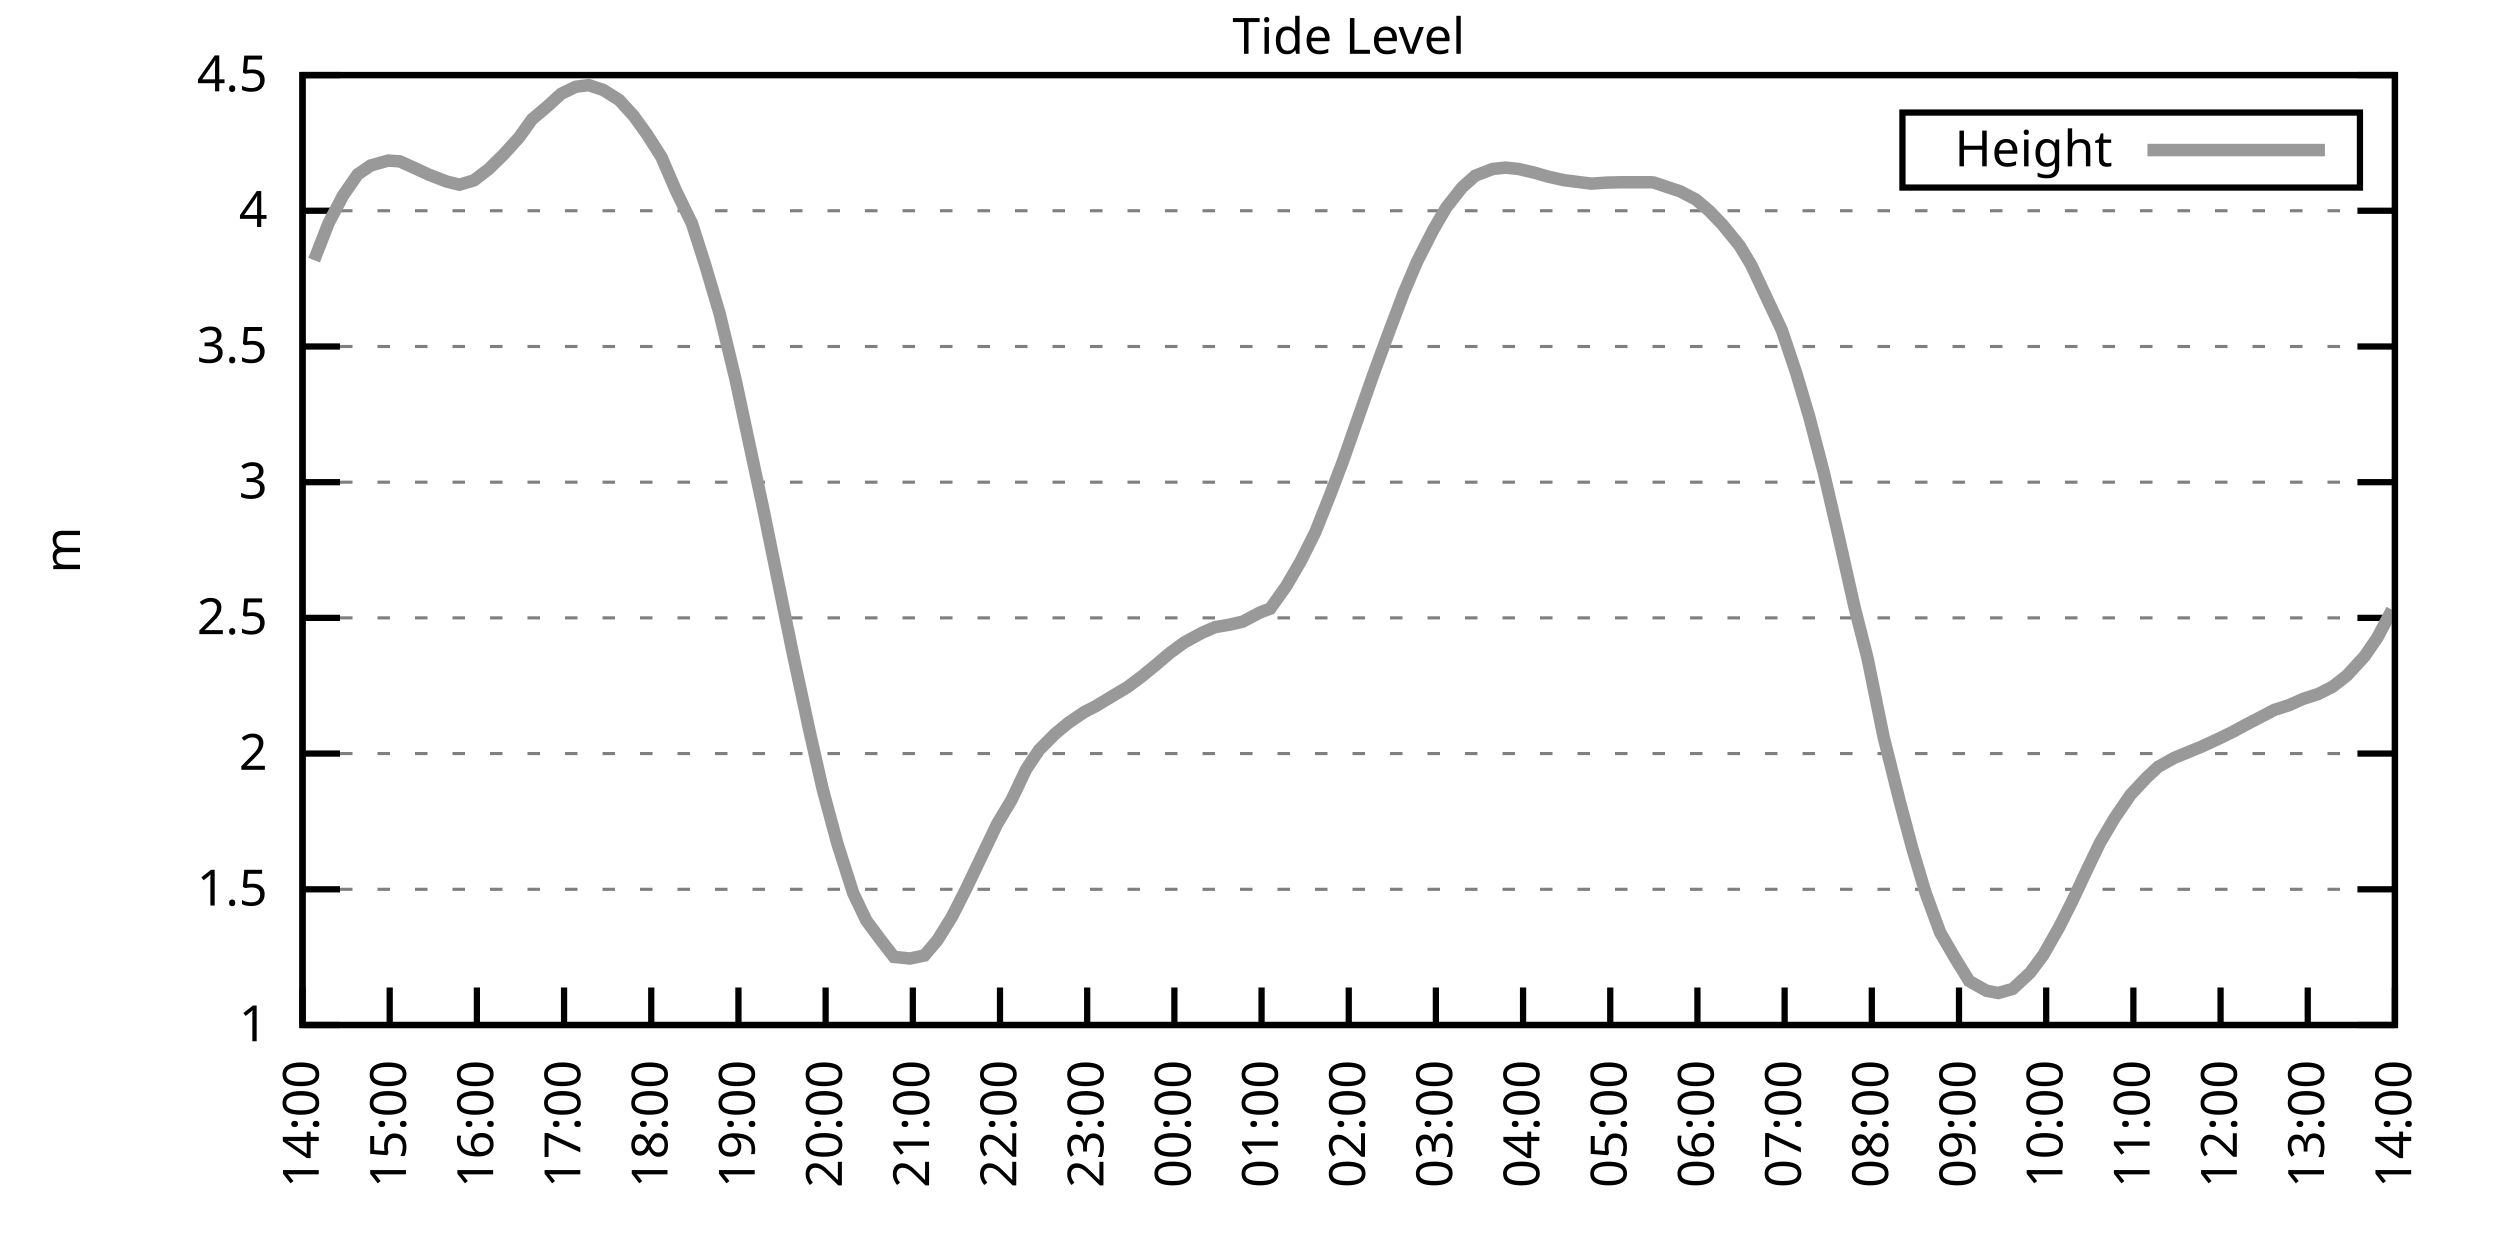
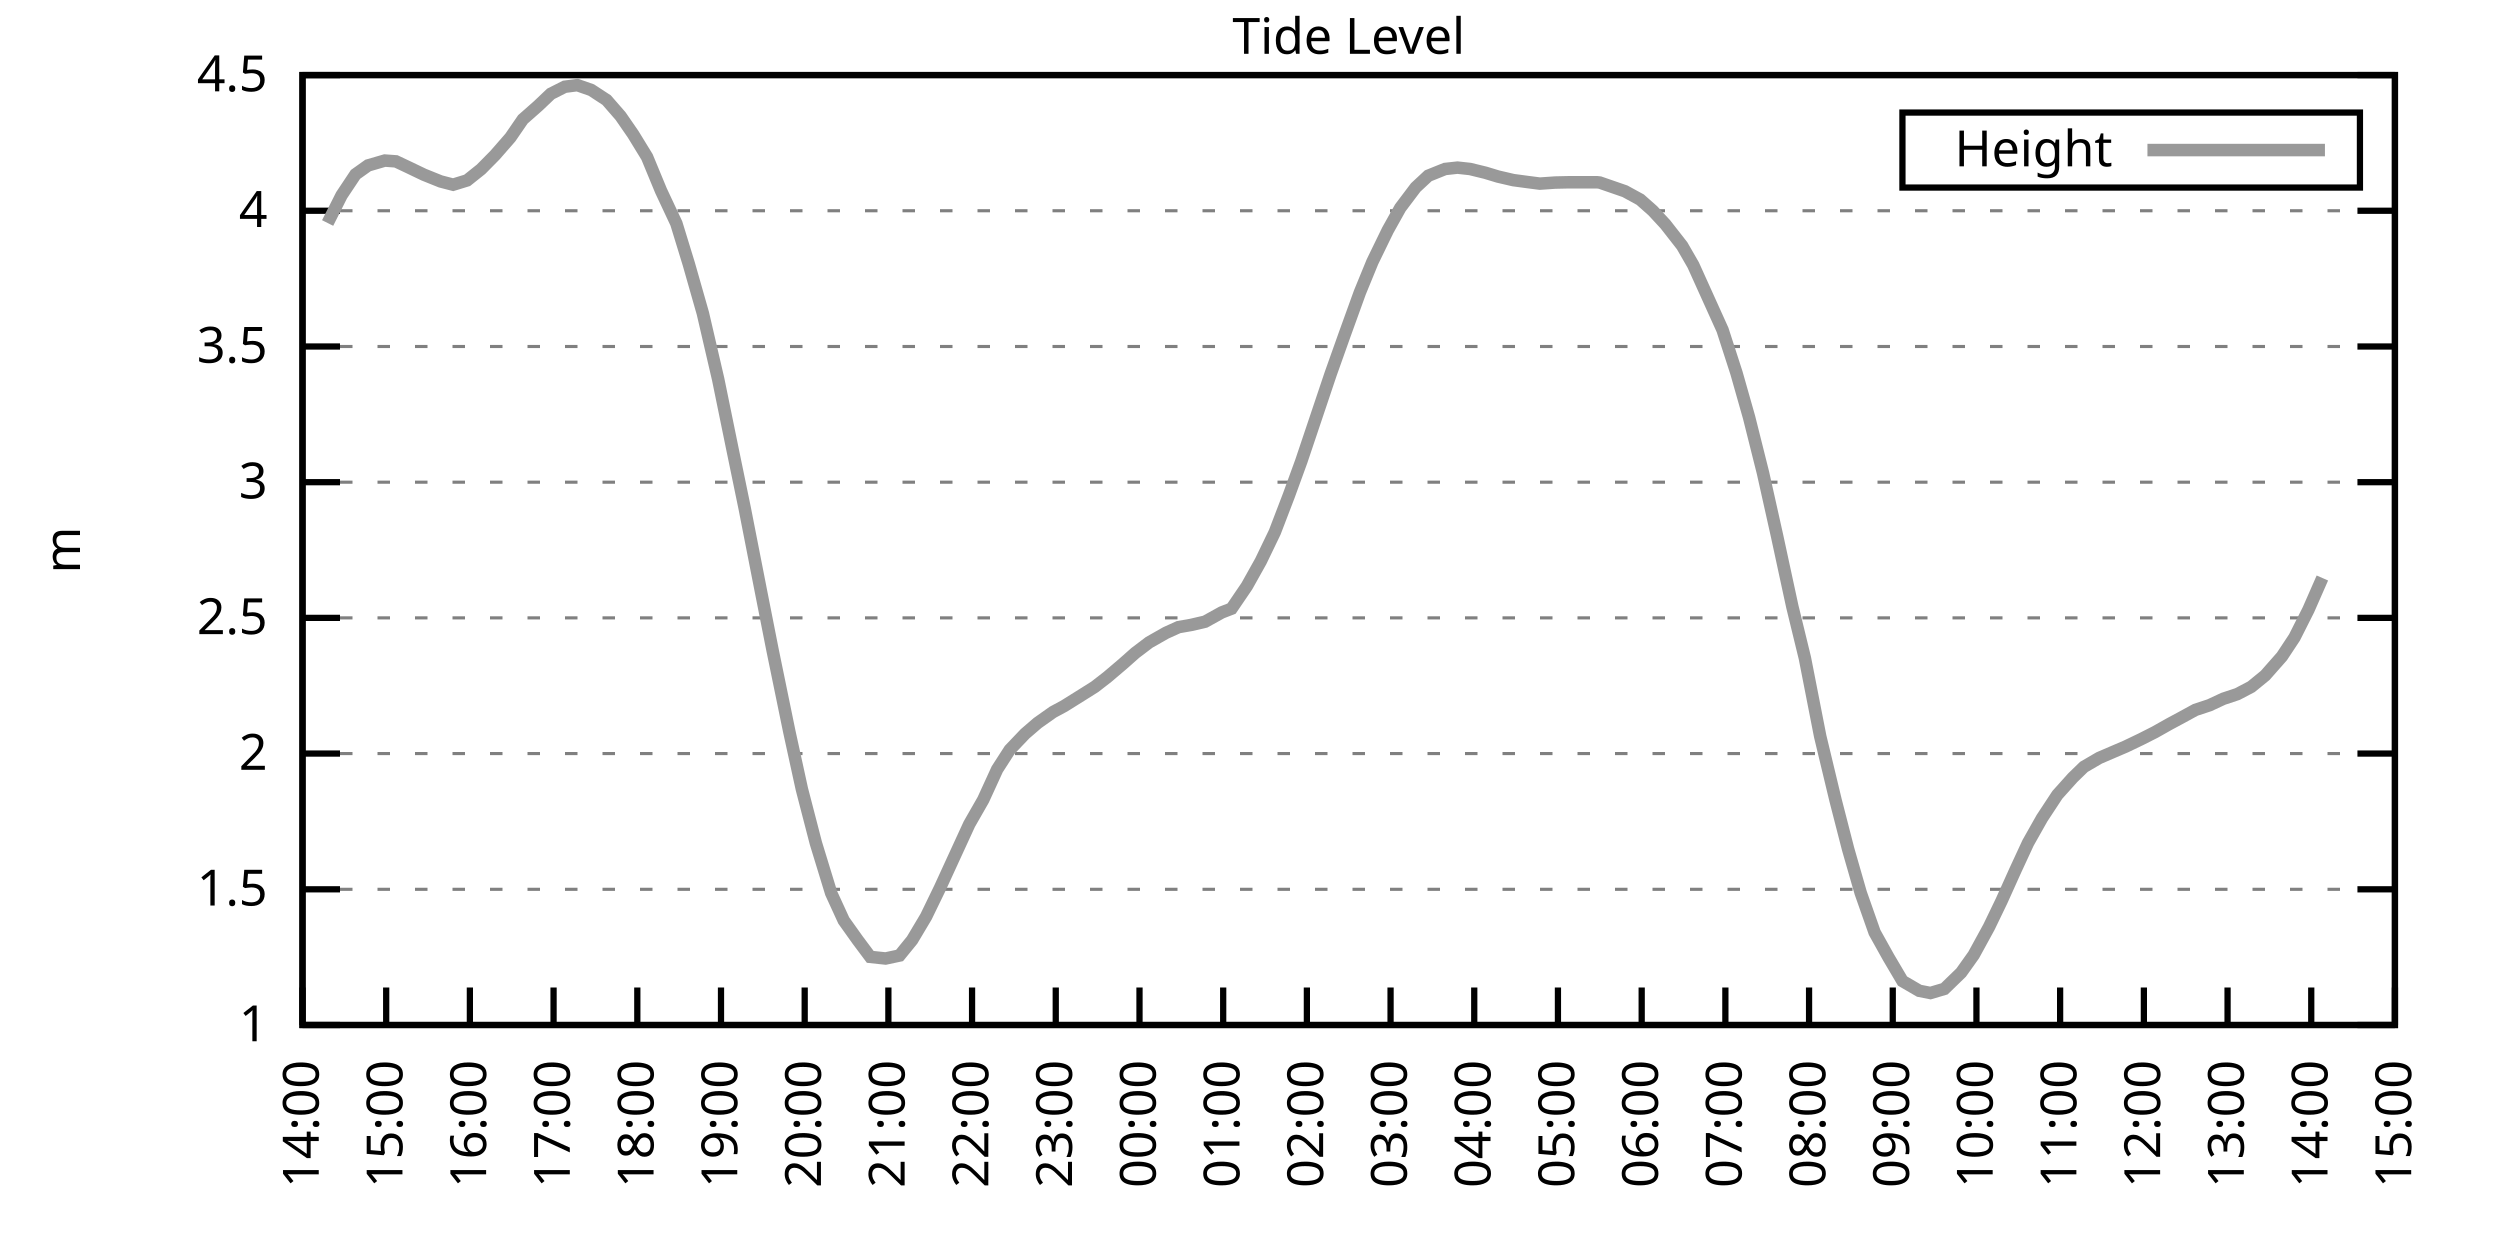
<svg xmlns="http://www.w3.org/2000/svg" xmlns:xlink="http://www.w3.org/1999/xlink" width="400" height="200" viewBox="0 0 400 200">
  <g id="gnuplot_canvas">
    <rect x="0" y="0" width="400" height="200" fill="none" />
    <defs>
      <circle id="gpDot" r="0.5" stroke-width="0.5" stroke="currentColor" />
      <path id="gpPt0" stroke-width="0.333" stroke="currentColor" d="M-1,0 h2 M0,-1 v2" />
      <path id="gpPt1" stroke-width="0.333" stroke="currentColor" d="M-1,-1 L1,1 M1,-1 L-1,1" />
      <path id="gpPt2" stroke-width="0.333" stroke="currentColor" d="M-1,0 L1,0 M0,-1 L0,1 M-1,-1 L1,1 M-1,1 L1,-1" />
      <rect id="gpPt3" stroke-width="0.333" stroke="currentColor" x="-1" y="-1" width="2" height="2" />
      <rect id="gpPt4" stroke-width="0.333" stroke="currentColor" fill="currentColor" x="-1" y="-1" width="2" height="2" />
      <circle id="gpPt5" stroke-width="0.333" stroke="currentColor" cx="0" cy="0" r="1" />
      <use xlink:href="#gpPt5" id="gpPt6" fill="currentColor" stroke="none" />
      <path id="gpPt7" stroke-width="0.333" stroke="currentColor" d="M0,-1.33 L-1.33,0.67 L1.33,0.67 z" />
      <use xlink:href="#gpPt7" id="gpPt8" fill="currentColor" stroke="none" />
      <use xlink:href="#gpPt7" id="gpPt9" stroke="currentColor" transform="rotate(180)" />
      <use xlink:href="#gpPt9" id="gpPt10" fill="currentColor" stroke="none" />
      <use xlink:href="#gpPt3" id="gpPt11" stroke="currentColor" transform="rotate(45)" />
      <use xlink:href="#gpPt11" id="gpPt12" fill="currentColor" stroke="none" />
      <path id="gpPt13" stroke-width="0.333" stroke="currentColor" d="M0,1.330 L1.265,0.411 L0.782,-1.067 L-0.782,-1.076 L-1.265,0.411 z" />
      <use xlink:href="#gpPt13" id="gpPt14" fill="currentColor" stroke="none" />
      <filter id="textbox" filterUnits="objectBoundingBox" x="0" y="0" height="1" width="1">
        <feFlood flood-color="white" flood-opacity="1" result="bgnd" />
        <feComposite in="SourceGraphic" in2="bgnd" operator="atop" />
      </filter>
      <filter id="greybox" filterUnits="objectBoundingBox" x="0" y="0" height="1" width="1">
        <feFlood flood-color="lightgrey" flood-opacity="1" result="grey" />
        <feComposite in="SourceGraphic" in2="grey" operator="atop" />
      </filter>
    </defs>
    <g fill="none" color="white" stroke="currentColor" stroke-width="1.00" stroke-linecap="butt" stroke-linejoin="miter">
</g>
    <g fill="none" color="black" stroke="currentColor" stroke-width="1.00" stroke-linecap="butt" stroke-linejoin="miter">
      <g stroke="none" shape-rendering="crispEdges">
        <polygon fill="rgb(255, 255, 255)" points="48.40,164.00 383.18,164.00 383.18,12.02 48.40,12.02 " />
      </g>
    </g>
    <g fill="none" color="black" stroke="currentColor" stroke-width="1.00" stroke-linecap="butt" stroke-linejoin="miter">
</g>
    <g fill="none" color="black" stroke="black" stroke-width="0.50" stroke-linecap="butt" stroke-linejoin="miter">
</g>
    <g fill="none" color="gray" stroke="currentColor" stroke-width="0.50" stroke-linecap="butt" stroke-linejoin="miter">
      <path stroke="gray" stroke-dasharray="2,4" class="gridline" d="M48.40,164.00 L383.19,164.00  " />
    </g>
    <g fill="none" color="gray" stroke="gray" stroke-width="1.00" stroke-linecap="butt" stroke-linejoin="miter">
</g>
    <g fill="none" color="black" stroke="currentColor" stroke-width="1.00" stroke-linecap="butt" stroke-linejoin="miter">
      <path stroke="black" d="M48.40,164.00 L54.40,164.00 M383.19,164.00 L377.19,164.00  " />
      <g transform="translate(42.80,166.60)" stroke="none" fill="black" font-family="Sans" font-size="8.00" text-anchor="end">
        <text>
          <tspan font-family="Sans"> 1</tspan>
        </text>
      </g>
    </g>
    <g fill="none" color="black" stroke="currentColor" stroke-width="1.00" stroke-linecap="butt" stroke-linejoin="miter">
</g>
    <g fill="none" color="black" stroke="black" stroke-width="0.50" stroke-linecap="butt" stroke-linejoin="miter">
</g>
    <g fill="none" color="gray" stroke="currentColor" stroke-width="0.50" stroke-linecap="butt" stroke-linejoin="miter">
      <path stroke="gray" stroke-dasharray="2,4" class="gridline" d="M48.40,142.29 L383.19,142.29  " />
    </g>
    <g fill="none" color="gray" stroke="gray" stroke-width="1.00" stroke-linecap="butt" stroke-linejoin="miter">
</g>
    <g fill="none" color="black" stroke="currentColor" stroke-width="1.00" stroke-linecap="butt" stroke-linejoin="miter">
      <path stroke="black" d="M48.40,142.29 L54.40,142.29 M383.19,142.29 L377.19,142.29  " />
      <g transform="translate(42.80,144.89)" stroke="none" fill="black" font-family="Sans" font-size="8.00" text-anchor="end">
        <text>
          <tspan font-family="Sans"> 1.5</tspan>
        </text>
      </g>
    </g>
    <g fill="none" color="black" stroke="currentColor" stroke-width="1.00" stroke-linecap="butt" stroke-linejoin="miter">
</g>
    <g fill="none" color="black" stroke="black" stroke-width="0.50" stroke-linecap="butt" stroke-linejoin="miter">
</g>
    <g fill="none" color="gray" stroke="currentColor" stroke-width="0.50" stroke-linecap="butt" stroke-linejoin="miter">
      <path stroke="gray" stroke-dasharray="2,4" class="gridline" d="M48.40,120.57 L383.19,120.57  " />
    </g>
    <g fill="none" color="gray" stroke="gray" stroke-width="1.00" stroke-linecap="butt" stroke-linejoin="miter">
</g>
    <g fill="none" color="black" stroke="currentColor" stroke-width="1.00" stroke-linecap="butt" stroke-linejoin="miter">
      <path stroke="black" d="M48.40,120.57 L54.40,120.57 M383.19,120.57 L377.19,120.57  " />
      <g transform="translate(42.80,123.17)" stroke="none" fill="black" font-family="Sans" font-size="8.00" text-anchor="end">
        <text>
          <tspan font-family="Sans"> 2</tspan>
        </text>
      </g>
    </g>
    <g fill="none" color="black" stroke="currentColor" stroke-width="1.00" stroke-linecap="butt" stroke-linejoin="miter">
</g>
    <g fill="none" color="black" stroke="black" stroke-width="0.50" stroke-linecap="butt" stroke-linejoin="miter">
</g>
    <g fill="none" color="gray" stroke="currentColor" stroke-width="0.50" stroke-linecap="butt" stroke-linejoin="miter">
      <path stroke="gray" stroke-dasharray="2,4" class="gridline" d="M48.40,98.86 L383.19,98.86  " />
    </g>
    <g fill="none" color="gray" stroke="gray" stroke-width="1.00" stroke-linecap="butt" stroke-linejoin="miter">
</g>
    <g fill="none" color="black" stroke="currentColor" stroke-width="1.00" stroke-linecap="butt" stroke-linejoin="miter">
      <path stroke="black" d="M48.40,98.86 L54.40,98.86 M383.19,98.86 L377.19,98.86  " />
      <g transform="translate(42.80,101.46)" stroke="none" fill="black" font-family="Sans" font-size="8.00" text-anchor="end">
        <text>
          <tspan font-family="Sans"> 2.5</tspan>
        </text>
      </g>
    </g>
    <g fill="none" color="black" stroke="currentColor" stroke-width="1.00" stroke-linecap="butt" stroke-linejoin="miter">
</g>
    <g fill="none" color="black" stroke="black" stroke-width="0.50" stroke-linecap="butt" stroke-linejoin="miter">
</g>
    <g fill="none" color="gray" stroke="currentColor" stroke-width="0.50" stroke-linecap="butt" stroke-linejoin="miter">
      <path stroke="gray" stroke-dasharray="2,4" class="gridline" d="M48.40,77.15 L383.19,77.15  " />
    </g>
    <g fill="none" color="gray" stroke="gray" stroke-width="1.00" stroke-linecap="butt" stroke-linejoin="miter">
</g>
    <g fill="none" color="black" stroke="currentColor" stroke-width="1.00" stroke-linecap="butt" stroke-linejoin="miter">
      <path stroke="black" d="M48.40,77.15 L54.40,77.15 M383.19,77.15 L377.19,77.15  " />
      <g transform="translate(42.80,79.75)" stroke="none" fill="black" font-family="Sans" font-size="8.00" text-anchor="end">
        <text>
          <tspan font-family="Sans"> 3</tspan>
        </text>
      </g>
    </g>
    <g fill="none" color="black" stroke="currentColor" stroke-width="1.00" stroke-linecap="butt" stroke-linejoin="miter">
</g>
    <g fill="none" color="black" stroke="black" stroke-width="0.50" stroke-linecap="butt" stroke-linejoin="miter">
</g>
    <g fill="none" color="gray" stroke="currentColor" stroke-width="0.50" stroke-linecap="butt" stroke-linejoin="miter">
      <path stroke="gray" stroke-dasharray="2,4" class="gridline" d="M48.40,55.44 L383.19,55.44  " />
    </g>
    <g fill="none" color="gray" stroke="gray" stroke-width="1.00" stroke-linecap="butt" stroke-linejoin="miter">
</g>
    <g fill="none" color="black" stroke="currentColor" stroke-width="1.00" stroke-linecap="butt" stroke-linejoin="miter">
      <path stroke="black" d="M48.40,55.44 L54.40,55.44 M383.19,55.44 L377.19,55.44  " />
      <g transform="translate(42.80,58.04)" stroke="none" fill="black" font-family="Sans" font-size="8.00" text-anchor="end">
        <text>
          <tspan font-family="Sans"> 3.5</tspan>
        </text>
      </g>
    </g>
    <g fill="none" color="black" stroke="currentColor" stroke-width="1.00" stroke-linecap="butt" stroke-linejoin="miter">
</g>
    <g fill="none" color="black" stroke="black" stroke-width="0.50" stroke-linecap="butt" stroke-linejoin="miter">
</g>
    <g fill="none" color="gray" stroke="currentColor" stroke-width="0.50" stroke-linecap="butt" stroke-linejoin="miter">
      <path stroke="gray" stroke-dasharray="2,4" class="gridline" d="M48.40,33.72 L383.19,33.72  " />
    </g>
    <g fill="none" color="gray" stroke="gray" stroke-width="1.00" stroke-linecap="butt" stroke-linejoin="miter">
</g>
    <g fill="none" color="black" stroke="currentColor" stroke-width="1.00" stroke-linecap="butt" stroke-linejoin="miter">
      <path stroke="black" d="M48.40,33.72 L54.40,33.72 M383.19,33.72 L377.19,33.72  " />
      <g transform="translate(42.80,36.32)" stroke="none" fill="black" font-family="Sans" font-size="8.00" text-anchor="end">
        <text>
          <tspan font-family="Sans"> 4</tspan>
        </text>
      </g>
    </g>
    <g fill="none" color="black" stroke="currentColor" stroke-width="1.00" stroke-linecap="butt" stroke-linejoin="miter">
</g>
    <g fill="none" color="black" stroke="black" stroke-width="0.50" stroke-linecap="butt" stroke-linejoin="miter">
</g>
    <g fill="none" color="gray" stroke="currentColor" stroke-width="0.50" stroke-linecap="butt" stroke-linejoin="miter">
      <path stroke="gray" stroke-dasharray="2,4" class="gridline" d="M48.40,12.01 L383.19,12.01  " />
    </g>
    <g fill="none" color="gray" stroke="gray" stroke-width="1.00" stroke-linecap="butt" stroke-linejoin="miter">
</g>
    <g fill="none" color="black" stroke="currentColor" stroke-width="1.00" stroke-linecap="butt" stroke-linejoin="miter">
      <path stroke="black" d="M48.40,12.01 L54.40,12.01 M383.19,12.01 L377.19,12.01  " />
      <g transform="translate(42.80,14.61)" stroke="none" fill="black" font-family="Sans" font-size="8.00" text-anchor="end">
        <text>
          <tspan font-family="Sans"> 4.5</tspan>
        </text>
      </g>
    </g>
    <g fill="none" color="black" stroke="currentColor" stroke-width="1.00" stroke-linecap="butt" stroke-linejoin="miter">
      <path stroke="black" d="M48.40,164.00 L48.40,158.00  " />
      <g transform="translate(51.00,169.60) rotate(270.00)" stroke="none" fill="black" font-family="Sans" font-size="8.00" text-anchor="end">
        <text>
          <tspan font-family="Sans">14:00</tspan>
        </text>
      </g>
    </g>
    <g fill="none" color="black" stroke="currentColor" stroke-width="1.00" stroke-linecap="butt" stroke-linejoin="miter">
-       <path stroke="black" d="M62.35,164.00 L62.35,158.00  " />
-       <g transform="translate(64.95,169.60) rotate(270.00)" stroke="none" fill="black" font-family="Sans" font-size="8.00" text-anchor="end">
+       <path stroke="black" d="M61.79,164.00 L61.79,158.00  " />
+       <g transform="translate(64.39,169.60) rotate(270.00)" stroke="none" fill="black" font-family="Sans" font-size="8.00" text-anchor="end">
        <text>
          <tspan font-family="Sans">15:00</tspan>
        </text>
      </g>
    </g>
    <g fill="none" color="black" stroke="currentColor" stroke-width="1.00" stroke-linecap="butt" stroke-linejoin="miter">
-       <path stroke="black" d="M76.30,164.00 L76.30,158.00  " />
-       <g transform="translate(78.90,169.60) rotate(270.00)" stroke="none" fill="black" font-family="Sans" font-size="8.00" text-anchor="end">
+       <path stroke="black" d="M75.18,164.00 L75.18,158.00  " />
+       <g transform="translate(77.78,169.60) rotate(270.00)" stroke="none" fill="black" font-family="Sans" font-size="8.00" text-anchor="end">
        <text>
          <tspan font-family="Sans">16:00</tspan>
        </text>
      </g>
    </g>
    <g fill="none" color="black" stroke="currentColor" stroke-width="1.00" stroke-linecap="butt" stroke-linejoin="miter">
-       <path stroke="black" d="M90.25,164.00 L90.25,158.00  " />
-       <g transform="translate(92.85,169.60) rotate(270.00)" stroke="none" fill="black" font-family="Sans" font-size="8.00" text-anchor="end">
+       <path stroke="black" d="M88.57,164.00 L88.57,158.00  " />
+       <g transform="translate(91.17,169.60) rotate(270.00)" stroke="none" fill="black" font-family="Sans" font-size="8.00" text-anchor="end">
        <text>
          <tspan font-family="Sans">17:00</tspan>
        </text>
      </g>
    </g>
    <g fill="none" color="black" stroke="currentColor" stroke-width="1.00" stroke-linecap="butt" stroke-linejoin="miter">
-       <path stroke="black" d="M104.20,164.00 L104.20,158.00  " />
-       <g transform="translate(106.80,169.60) rotate(270.00)" stroke="none" fill="black" font-family="Sans" font-size="8.00" text-anchor="end">
+       <path stroke="black" d="M101.97,164.00 L101.97,158.00  " />
+       <g transform="translate(104.57,169.60) rotate(270.00)" stroke="none" fill="black" font-family="Sans" font-size="8.00" text-anchor="end">
        <text>
          <tspan font-family="Sans">18:00</tspan>
        </text>
      </g>
    </g>
    <g fill="none" color="black" stroke="currentColor" stroke-width="1.00" stroke-linecap="butt" stroke-linejoin="miter">
-       <path stroke="black" d="M118.15,164.00 L118.15,158.00  " />
-       <g transform="translate(120.75,169.60) rotate(270.00)" stroke="none" fill="black" font-family="Sans" font-size="8.00" text-anchor="end">
+       <path stroke="black" d="M115.36,164.00 L115.36,158.00  " />
+       <g transform="translate(117.96,169.60) rotate(270.00)" stroke="none" fill="black" font-family="Sans" font-size="8.00" text-anchor="end">
        <text>
          <tspan font-family="Sans">19:00</tspan>
        </text>
      </g>
    </g>
    <g fill="none" color="black" stroke="currentColor" stroke-width="1.00" stroke-linecap="butt" stroke-linejoin="miter">
-       <path stroke="black" d="M132.10,164.00 L132.10,158.00  " />
-       <g transform="translate(134.70,169.60) rotate(270.00)" stroke="none" fill="black" font-family="Sans" font-size="8.00" text-anchor="end">
+       <path stroke="black" d="M128.75,164.00 L128.75,158.00  " />
+       <g transform="translate(131.35,169.60) rotate(270.00)" stroke="none" fill="black" font-family="Sans" font-size="8.00" text-anchor="end">
        <text>
          <tspan font-family="Sans">20:00</tspan>
        </text>
      </g>
    </g>
    <g fill="none" color="black" stroke="currentColor" stroke-width="1.00" stroke-linecap="butt" stroke-linejoin="miter">
-       <path stroke="black" d="M146.05,164.00 L146.05,158.00  " />
-       <g transform="translate(148.65,169.60) rotate(270.00)" stroke="none" fill="black" font-family="Sans" font-size="8.00" text-anchor="end">
+       <path stroke="black" d="M142.14,164.00 L142.14,158.00  " />
+       <g transform="translate(144.74,169.60) rotate(270.00)" stroke="none" fill="black" font-family="Sans" font-size="8.00" text-anchor="end">
        <text>
          <tspan font-family="Sans">21:00</tspan>
        </text>
      </g>
    </g>
    <g fill="none" color="black" stroke="currentColor" stroke-width="1.00" stroke-linecap="butt" stroke-linejoin="miter">
-       <path stroke="black" d="M160.00,164.00 L160.00,158.00  " />
-       <g transform="translate(162.60,169.60) rotate(270.00)" stroke="none" fill="black" font-family="Sans" font-size="8.00" text-anchor="end">
+       <path stroke="black" d="M155.53,164.00 L155.53,158.00  " />
+       <g transform="translate(158.13,169.60) rotate(270.00)" stroke="none" fill="black" font-family="Sans" font-size="8.00" text-anchor="end">
        <text>
          <tspan font-family="Sans">22:00</tspan>
        </text>
      </g>
    </g>
    <g fill="none" color="black" stroke="currentColor" stroke-width="1.00" stroke-linecap="butt" stroke-linejoin="miter">
-       <path stroke="black" d="M173.95,164.00 L173.95,158.00  " />
-       <g transform="translate(176.55,169.60) rotate(270.00)" stroke="none" fill="black" font-family="Sans" font-size="8.00" text-anchor="end">
+       <path stroke="black" d="M168.92,164.00 L168.92,158.00  " />
+       <g transform="translate(171.52,169.60) rotate(270.00)" stroke="none" fill="black" font-family="Sans" font-size="8.00" text-anchor="end">
        <text>
          <tspan font-family="Sans">23:00</tspan>
        </text>
      </g>
    </g>
    <g fill="none" color="black" stroke="currentColor" stroke-width="1.00" stroke-linecap="butt" stroke-linejoin="miter">
-       <path stroke="black" d="M187.90,164.00 L187.90,158.00  " />
-       <g transform="translate(190.50,169.60) rotate(270.00)" stroke="none" fill="black" font-family="Sans" font-size="8.00" text-anchor="end">
+       <path stroke="black" d="M182.32,164.00 L182.32,158.00  " />
+       <g transform="translate(184.92,169.60) rotate(270.00)" stroke="none" fill="black" font-family="Sans" font-size="8.00" text-anchor="end">
        <text>
          <tspan font-family="Sans">00:00</tspan>
        </text>
      </g>
    </g>
    <g fill="none" color="black" stroke="currentColor" stroke-width="1.00" stroke-linecap="butt" stroke-linejoin="miter">
-       <path stroke="black" d="M201.85,164.00 L201.85,158.00  " />
-       <g transform="translate(204.45,169.60) rotate(270.00)" stroke="none" fill="black" font-family="Sans" font-size="8.00" text-anchor="end">
+       <path stroke="black" d="M195.71,164.00 L195.71,158.00  " />
+       <g transform="translate(198.31,169.60) rotate(270.00)" stroke="none" fill="black" font-family="Sans" font-size="8.00" text-anchor="end">
        <text>
          <tspan font-family="Sans">01:00</tspan>
        </text>
      </g>
    </g>
    <g fill="none" color="black" stroke="currentColor" stroke-width="1.00" stroke-linecap="butt" stroke-linejoin="miter">
-       <path stroke="black" d="M215.80,164.00 L215.80,158.00  " />
-       <g transform="translate(218.40,169.60) rotate(270.00)" stroke="none" fill="black" font-family="Sans" font-size="8.00" text-anchor="end">
+       <path stroke="black" d="M209.10,164.00 L209.10,158.00  " />
+       <g transform="translate(211.70,169.60) rotate(270.00)" stroke="none" fill="black" font-family="Sans" font-size="8.00" text-anchor="end">
        <text>
          <tspan font-family="Sans">02:00</tspan>
        </text>
      </g>
    </g>
    <g fill="none" color="black" stroke="currentColor" stroke-width="1.00" stroke-linecap="butt" stroke-linejoin="miter">
-       <path stroke="black" d="M229.74,164.00 L229.74,158.00  " />
-       <g transform="translate(232.34,169.60) rotate(270.00)" stroke="none" fill="black" font-family="Sans" font-size="8.00" text-anchor="end">
+       <path stroke="black" d="M222.49,164.00 L222.49,158.00  " />
+       <g transform="translate(225.09,169.60) rotate(270.00)" stroke="none" fill="black" font-family="Sans" font-size="8.00" text-anchor="end">
        <text>
          <tspan font-family="Sans">03:00</tspan>
        </text>
      </g>
    </g>
    <g fill="none" color="black" stroke="currentColor" stroke-width="1.00" stroke-linecap="butt" stroke-linejoin="miter">
-       <path stroke="black" d="M243.69,164.00 L243.69,158.00  " />
-       <g transform="translate(246.29,169.60) rotate(270.00)" stroke="none" fill="black" font-family="Sans" font-size="8.00" text-anchor="end">
+       <path stroke="black" d="M235.88,164.00 L235.88,158.00  " />
+       <g transform="translate(238.48,169.60) rotate(270.00)" stroke="none" fill="black" font-family="Sans" font-size="8.00" text-anchor="end">
        <text>
          <tspan font-family="Sans">04:00</tspan>
        </text>
      </g>
    </g>
    <g fill="none" color="black" stroke="currentColor" stroke-width="1.00" stroke-linecap="butt" stroke-linejoin="miter">
-       <path stroke="black" d="M257.64,164.00 L257.64,158.00  " />
-       <g transform="translate(260.24,169.60) rotate(270.00)" stroke="none" fill="black" font-family="Sans" font-size="8.00" text-anchor="end">
+       <path stroke="black" d="M249.27,164.00 L249.27,158.00  " />
+       <g transform="translate(251.87,169.60) rotate(270.00)" stroke="none" fill="black" font-family="Sans" font-size="8.00" text-anchor="end">
        <text>
          <tspan font-family="Sans">05:00</tspan>
        </text>
      </g>
    </g>
    <g fill="none" color="black" stroke="currentColor" stroke-width="1.00" stroke-linecap="butt" stroke-linejoin="miter">
-       <path stroke="black" d="M271.59,164.00 L271.59,158.00  " />
-       <g transform="translate(274.19,169.60) rotate(270.00)" stroke="none" fill="black" font-family="Sans" font-size="8.00" text-anchor="end">
+       <path stroke="black" d="M262.67,164.00 L262.67,158.00  " />
+       <g transform="translate(265.27,169.60) rotate(270.00)" stroke="none" fill="black" font-family="Sans" font-size="8.00" text-anchor="end">
        <text>
          <tspan font-family="Sans">06:00</tspan>
        </text>
      </g>
    </g>
    <g fill="none" color="black" stroke="currentColor" stroke-width="1.00" stroke-linecap="butt" stroke-linejoin="miter">
-       <path stroke="black" d="M285.54,164.00 L285.54,158.00  " />
-       <g transform="translate(288.14,169.60) rotate(270.00)" stroke="none" fill="black" font-family="Sans" font-size="8.00" text-anchor="end">
+       <path stroke="black" d="M276.06,164.00 L276.06,158.00  " />
+       <g transform="translate(278.66,169.60) rotate(270.00)" stroke="none" fill="black" font-family="Sans" font-size="8.00" text-anchor="end">
        <text>
          <tspan font-family="Sans">07:00</tspan>
        </text>
      </g>
    </g>
    <g fill="none" color="black" stroke="currentColor" stroke-width="1.00" stroke-linecap="butt" stroke-linejoin="miter">
-       <path stroke="black" d="M299.49,164.00 L299.49,158.00  " />
-       <g transform="translate(302.09,169.60) rotate(270.00)" stroke="none" fill="black" font-family="Sans" font-size="8.00" text-anchor="end">
+       <path stroke="black" d="M289.45,164.00 L289.45,158.00  " />
+       <g transform="translate(292.05,169.60) rotate(270.00)" stroke="none" fill="black" font-family="Sans" font-size="8.00" text-anchor="end">
        <text>
          <tspan font-family="Sans">08:00</tspan>
        </text>
      </g>
    </g>
    <g fill="none" color="black" stroke="currentColor" stroke-width="1.00" stroke-linecap="butt" stroke-linejoin="miter">
-       <path stroke="black" d="M313.44,164.00 L313.44,158.00  " />
-       <g transform="translate(316.04,169.60) rotate(270.00)" stroke="none" fill="black" font-family="Sans" font-size="8.00" text-anchor="end">
+       <path stroke="black" d="M302.84,164.00 L302.84,158.00  " />
+       <g transform="translate(305.44,169.60) rotate(270.00)" stroke="none" fill="black" font-family="Sans" font-size="8.00" text-anchor="end">
        <text>
          <tspan font-family="Sans">09:00</tspan>
        </text>
      </g>
    </g>
    <g fill="none" color="black" stroke="currentColor" stroke-width="1.00" stroke-linecap="butt" stroke-linejoin="miter">
-       <path stroke="black" d="M327.39,164.00 L327.39,158.00  " />
-       <g transform="translate(329.99,169.60) rotate(270.00)" stroke="none" fill="black" font-family="Sans" font-size="8.00" text-anchor="end">
+       <path stroke="black" d="M316.23,164.00 L316.23,158.00  " />
+       <g transform="translate(318.83,169.60) rotate(270.00)" stroke="none" fill="black" font-family="Sans" font-size="8.00" text-anchor="end">
        <text>
          <tspan font-family="Sans">10:00</tspan>
        </text>
      </g>
    </g>
    <g fill="none" color="black" stroke="currentColor" stroke-width="1.00" stroke-linecap="butt" stroke-linejoin="miter">
-       <path stroke="black" d="M341.34,164.00 L341.34,158.00  " />
-       <g transform="translate(343.94,169.60) rotate(270.00)" stroke="none" fill="black" font-family="Sans" font-size="8.00" text-anchor="end">
+       <path stroke="black" d="M329.62,164.00 L329.62,158.00  " />
+       <g transform="translate(332.22,169.60) rotate(270.00)" stroke="none" fill="black" font-family="Sans" font-size="8.00" text-anchor="end">
        <text>
          <tspan font-family="Sans">11:00</tspan>
        </text>
      </g>
    </g>
    <g fill="none" color="black" stroke="currentColor" stroke-width="1.00" stroke-linecap="butt" stroke-linejoin="miter">
-       <path stroke="black" d="M355.29,164.00 L355.29,158.00  " />
-       <g transform="translate(357.89,169.60) rotate(270.00)" stroke="none" fill="black" font-family="Sans" font-size="8.00" text-anchor="end">
+       <path stroke="black" d="M343.02,164.00 L343.02,158.00  " />
+       <g transform="translate(345.62,169.60) rotate(270.00)" stroke="none" fill="black" font-family="Sans" font-size="8.00" text-anchor="end">
        <text>
          <tspan font-family="Sans">12:00</tspan>
        </text>
      </g>
    </g>
    <g fill="none" color="black" stroke="currentColor" stroke-width="1.00" stroke-linecap="butt" stroke-linejoin="miter">
-       <path stroke="black" d="M369.24,164.00 L369.24,158.00  " />
-       <g transform="translate(371.84,169.60) rotate(270.00)" stroke="none" fill="black" font-family="Sans" font-size="8.00" text-anchor="end">
+       <path stroke="black" d="M356.41,164.00 L356.41,158.00  " />
+       <g transform="translate(359.01,169.60) rotate(270.00)" stroke="none" fill="black" font-family="Sans" font-size="8.00" text-anchor="end">
        <text>
          <tspan font-family="Sans">13:00</tspan>
+         </text>
+       </g>
+     </g>
+     <g fill="none" color="black" stroke="currentColor" stroke-width="1.00" stroke-linecap="butt" stroke-linejoin="miter">
+       <path stroke="black" d="M369.80,164.00 L369.80,158.00  " />
+       <g transform="translate(372.40,169.60) rotate(270.00)" stroke="none" fill="black" font-family="Sans" font-size="8.00" text-anchor="end">
+         <text>
+           <tspan font-family="Sans">14:00</tspan>
        </text>
      </g>
    </g>
    <g fill="none" color="black" stroke="currentColor" stroke-width="1.00" stroke-linecap="butt" stroke-linejoin="miter">
      <path stroke="black" d="M383.19,164.00 L383.19,158.00  " />
      <g transform="translate(385.79,169.60) rotate(270.00)" stroke="none" fill="black" font-family="Sans" font-size="8.00" text-anchor="end">
        <text>
-           <tspan font-family="Sans">14:00</tspan>
+           <tspan font-family="Sans">15:00</tspan>
        </text>
      </g>
    </g>
    <g fill="none" color="black" stroke="currentColor" stroke-width="1.00" stroke-linecap="butt" stroke-linejoin="miter">
</g>
    <g fill="none" color="black" stroke="currentColor" stroke-width="1.00" stroke-linecap="butt" stroke-linejoin="miter">
      <path stroke="black" d="M48.40,12.01 L48.40,164.00 L383.19,164.00 L383.19,12.01 L48.40,12.01 Z  " />
    </g>
    <g fill="none" color="black" stroke="currentColor" stroke-width="1.00" stroke-linecap="butt" stroke-linejoin="miter">
</g>
    <g fill="none" color="black" stroke="currentColor" stroke-width="1.00" stroke-linecap="butt" stroke-linejoin="miter">
      <path stroke="black" d="M304.39,30.01 L304.39,18.01 L377.59,18.01 L377.59,30.01 L304.39,30.01 Z  " />
    </g>
    <g id="Tide_level_plot_1">
      <g fill="none" color="white" stroke="black" stroke-width="2.00" stroke-linecap="butt" stroke-linejoin="miter">
</g>
      <g fill="none" color="black" stroke="currentColor" stroke-width="2.00" stroke-linecap="butt" stroke-linejoin="miter">
        <g transform="translate(337.99,26.61)" stroke="none" fill="black" font-family="Sans" font-size="8.00" text-anchor="end">
          <text>
            <tspan font-family="Sans">Height</tspan>
          </text>
        </g>
      </g>
      <g fill="none" color="black" stroke="currentColor" stroke-width="2.00" stroke-linecap="butt" stroke-linejoin="miter">
-         <path stroke="rgb(153, 153, 153)" d="M343.59,24.01 L371.99,24.01 M50.26,41.63 L52.58,35.68 L54.91,31.25 L57.23,27.90 L59.33,26.47 L62.12,25.69   L63.98,25.82 L66.07,26.77 L68.63,27.95 L71.42,29.03 L73.51,29.55 L75.83,28.86 L78.16,27.08 L80.48,24.82   L83.04,22.00 L85.13,19.09 L87.69,16.92 L89.78,15.01 L92.11,13.88 L94.20,13.62 L96.53,14.40 L99.08,16.01   L101.41,18.57 L103.50,21.48 L105.83,25.12 L108.15,30.51 L110.71,35.76 L112.80,42.28 L115.13,50.14 L117.68,60.69   L120.01,71.59 L122.10,81.32 L124.89,95.00 L126.75,104.07 L129.54,117.06 L131.63,126.26 L133.96,134.90 L136.51,142.90   L138.61,147.28 L140.93,150.41 L143.02,153.10 L145.58,153.36 L147.91,152.88 L150.00,150.41 L152.32,146.67 L154.65,142.07   L156.97,137.21 L159.53,131.86 L161.86,127.96 L164.18,123.09 L166.27,119.97 L168.83,117.40 L170.92,115.67 L173.48,113.93   L175.34,112.97 L178.36,111.15 L180.46,109.89 L182.55,108.33 L185.11,106.24 L187.20,104.46 L189.52,102.77 L192.31,101.25   L194.41,100.34 L196.50,99.99 L198.82,99.47 L201.61,97.99 L203.24,97.38 L205.80,93.78 L208.12,89.79 L210.45,85.14   L212.77,79.32 L214.87,73.80 L217.42,66.51 L219.75,59.87 L222.07,53.57 L224.63,46.79 L226.72,41.89 L229.28,36.85   L231.37,33.25 L233.93,29.99 L236.02,28.12 L238.81,27.04 L240.90,26.82 L243.00,27.04 L245.55,27.64 L247.65,28.25   L250.20,28.82 L252.53,29.12 L254.62,29.38 L257.18,29.21 L259.50,29.16 L261.60,29.16 L264.15,29.16 L264.62,29.21   L268.80,30.60 L271.36,31.94 L273.45,33.72 L275.55,35.89 L278.34,39.32 L280.20,42.41 L285.08,52.79 L287.40,59.69   L289.50,66.77 L291.82,75.67 L294.15,85.70 L296.70,97.04 L298.80,105.29 L301.35,117.80 L303.91,128.04 L306.00,135.86   L308.09,142.85 L310.42,149.19 L312.74,153.19 L315.07,156.97 L317.86,158.53 L319.72,158.88 L322.04,158.22 L324.83,155.62   L326.93,152.80 L329.48,148.32 L331.58,144.15 L333.90,139.20 L335.99,134.86 L338.32,130.91 L340.88,127.17 L343.43,124.44   L345.29,122.70 L347.85,121.27 L350.18,120.31 L352.27,119.45 L354.83,118.27 L357.15,117.14 L359.48,115.88 L361.57,114.80   L363.89,113.58 L366.22,112.84 L368.54,111.80 L370.87,111.06 L373.19,109.89 L375.52,108.07 L378.31,105.03 L380.40,101.99   L382.73,97.56  " />
+         <path stroke="rgb(153, 153, 153)" d="M343.59,24.01 L371.99,24.01 M52.42,35.68 L54.65,31.25 L56.88,27.90 L58.89,26.47 L61.57,25.69 L63.35,25.82   L65.36,26.77 L67.82,27.95 L70.50,29.03 L72.50,29.55 L74.74,28.86 L76.97,27.08 L79.20,24.82 L81.66,22.00   L83.66,19.09 L86.12,16.92 L88.13,15.01 L90.36,13.88 L92.37,13.62 L94.60,14.40 L97.06,16.01 L99.29,18.57   L101.30,21.48 L103.53,25.12 L105.76,30.51 L108.22,35.76 L110.22,42.28 L112.46,50.14 L114.91,60.69 L117.14,71.59   L119.15,81.32 L121.83,95.00 L123.62,104.07 L126.29,117.06 L128.30,126.26 L130.54,134.90 L132.99,142.90 L135.00,147.28   L137.23,150.41 L139.24,153.10 L141.69,153.36 L143.93,152.88 L145.94,150.41 L148.17,146.67 L150.40,142.07 L152.63,137.21   L155.09,131.86 L157.32,127.96 L159.55,123.09 L161.56,119.97 L164.01,117.40 L166.02,115.67 L168.48,113.93 L170.26,112.97   L173.17,111.15 L175.17,109.89 L177.18,108.33 L179.64,106.24 L181.65,104.46 L183.88,102.77 L186.56,101.25 L188.57,100.34   L190.57,99.99 L192.81,99.47 L195.48,97.99 L197.05,97.38 L199.50,93.78 L201.73,89.79 L203.97,85.14 L206.20,79.32   L208.21,73.80 L210.66,66.51 L212.89,59.87 L215.13,53.57 L217.58,46.79 L219.59,41.89 L222.04,36.85 L224.05,33.25   L226.51,29.99 L228.52,28.12 L231.20,27.04 L233.20,26.82 L235.21,27.04 L237.67,27.64 L239.68,28.25 L242.13,28.82   L244.36,29.12 L246.37,29.38 L248.83,29.21 L251.06,29.16 L253.07,29.16 L255.52,29.16 L255.97,29.21 L259.99,30.60   L262.44,31.94 L264.45,33.72 L266.46,35.89 L269.14,39.32 L270.92,42.41 L275.61,52.79 L277.84,59.69 L279.85,66.77   L282.08,75.67 L284.32,85.70 L286.77,97.04 L288.78,105.29 L291.23,117.80 L293.69,128.04 L295.70,135.86 L297.71,142.85   L299.94,149.19 L302.17,153.19 L304.40,156.97 L307.08,158.53 L308.87,158.88 L311.10,158.22 L313.78,155.62 L315.79,152.80   L318.24,148.32 L320.25,144.15 L322.48,139.20 L324.49,134.86 L326.72,130.91 L329.18,127.17 L331.63,124.44 L333.42,122.70   L335.87,121.27 L338.10,120.31 L340.11,119.45 L342.57,118.27 L344.80,117.14 L347.03,115.88 L349.04,114.80 L351.27,113.58   L353.51,112.84 L355.74,111.80 L357.97,111.06 L360.20,109.89 L362.43,108.07 L365.11,105.03 L367.12,101.99 L369.35,97.56   L371.58,92.48  " />
      </g>
    </g>
    <g fill="none" color="black" stroke="currentColor" stroke-width="2.00" stroke-linecap="butt" stroke-linejoin="miter">
</g>
    <g fill="none" color="black" stroke="black" stroke-width="1.00" stroke-linecap="butt" stroke-linejoin="miter">
</g>
    <g fill="none" color="black" stroke="currentColor" stroke-width="1.00" stroke-linecap="butt" stroke-linejoin="miter">
      <path stroke="black" d="M48.40,12.01 L48.40,164.00 L383.19,164.00 L383.19,12.01 L48.40,12.01 Z  " />
      <g transform="translate(12.80,88.01) rotate(270.00)" stroke="none" fill="black" font-family="Sans" font-size="8.00" text-anchor="middle">
        <text>
          <tspan font-family="Sans">m</tspan>
        </text>
      </g>
    </g>
    <g fill="none" color="black" stroke="currentColor" stroke-width="1.00" stroke-linecap="butt" stroke-linejoin="miter">
</g>
    <g fill="none" color="black" stroke="currentColor" stroke-width="1.00" stroke-linecap="butt" stroke-linejoin="miter">
      <g transform="translate(215.79,8.61)" stroke="none" fill="black" font-family="Sans" font-size="8.00" text-anchor="middle">
        <text>
          <tspan font-family="Sans">Tide Level</tspan>
        </text>
      </g>
    </g>
    <g fill="none" color="black" stroke="currentColor" stroke-width="1.00" stroke-linecap="butt" stroke-linejoin="miter">
</g>
  </g>
</svg>
